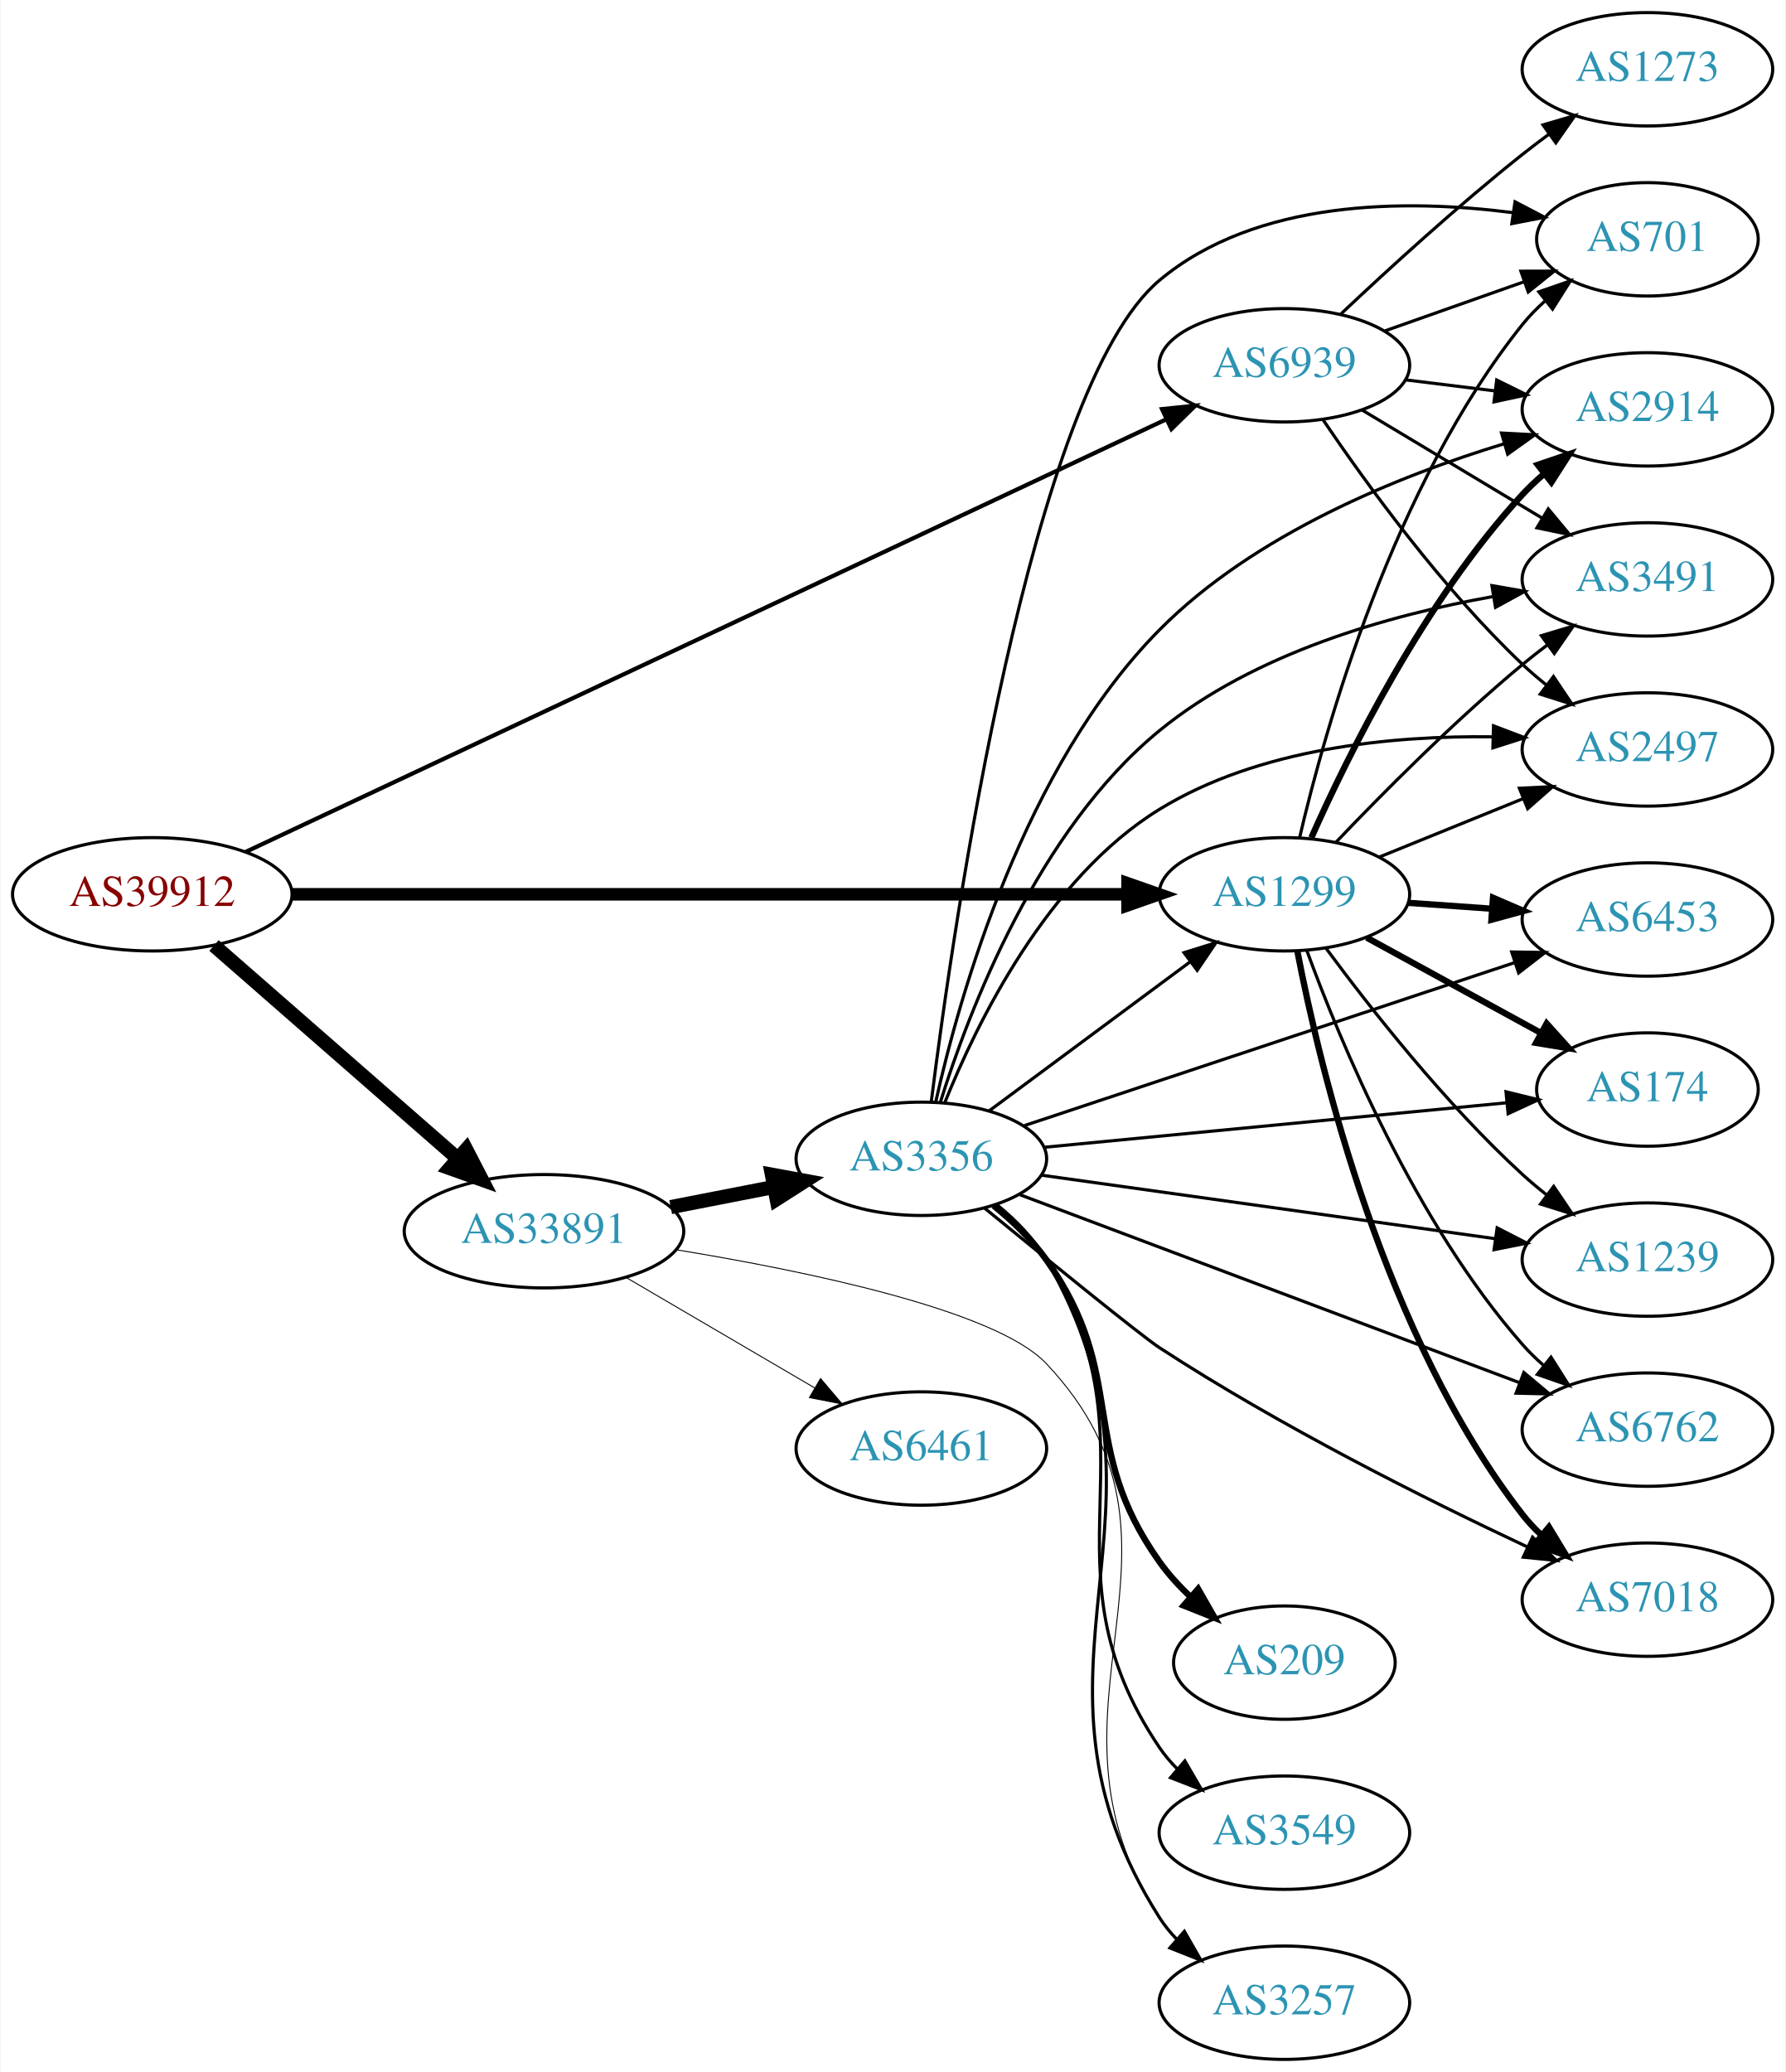
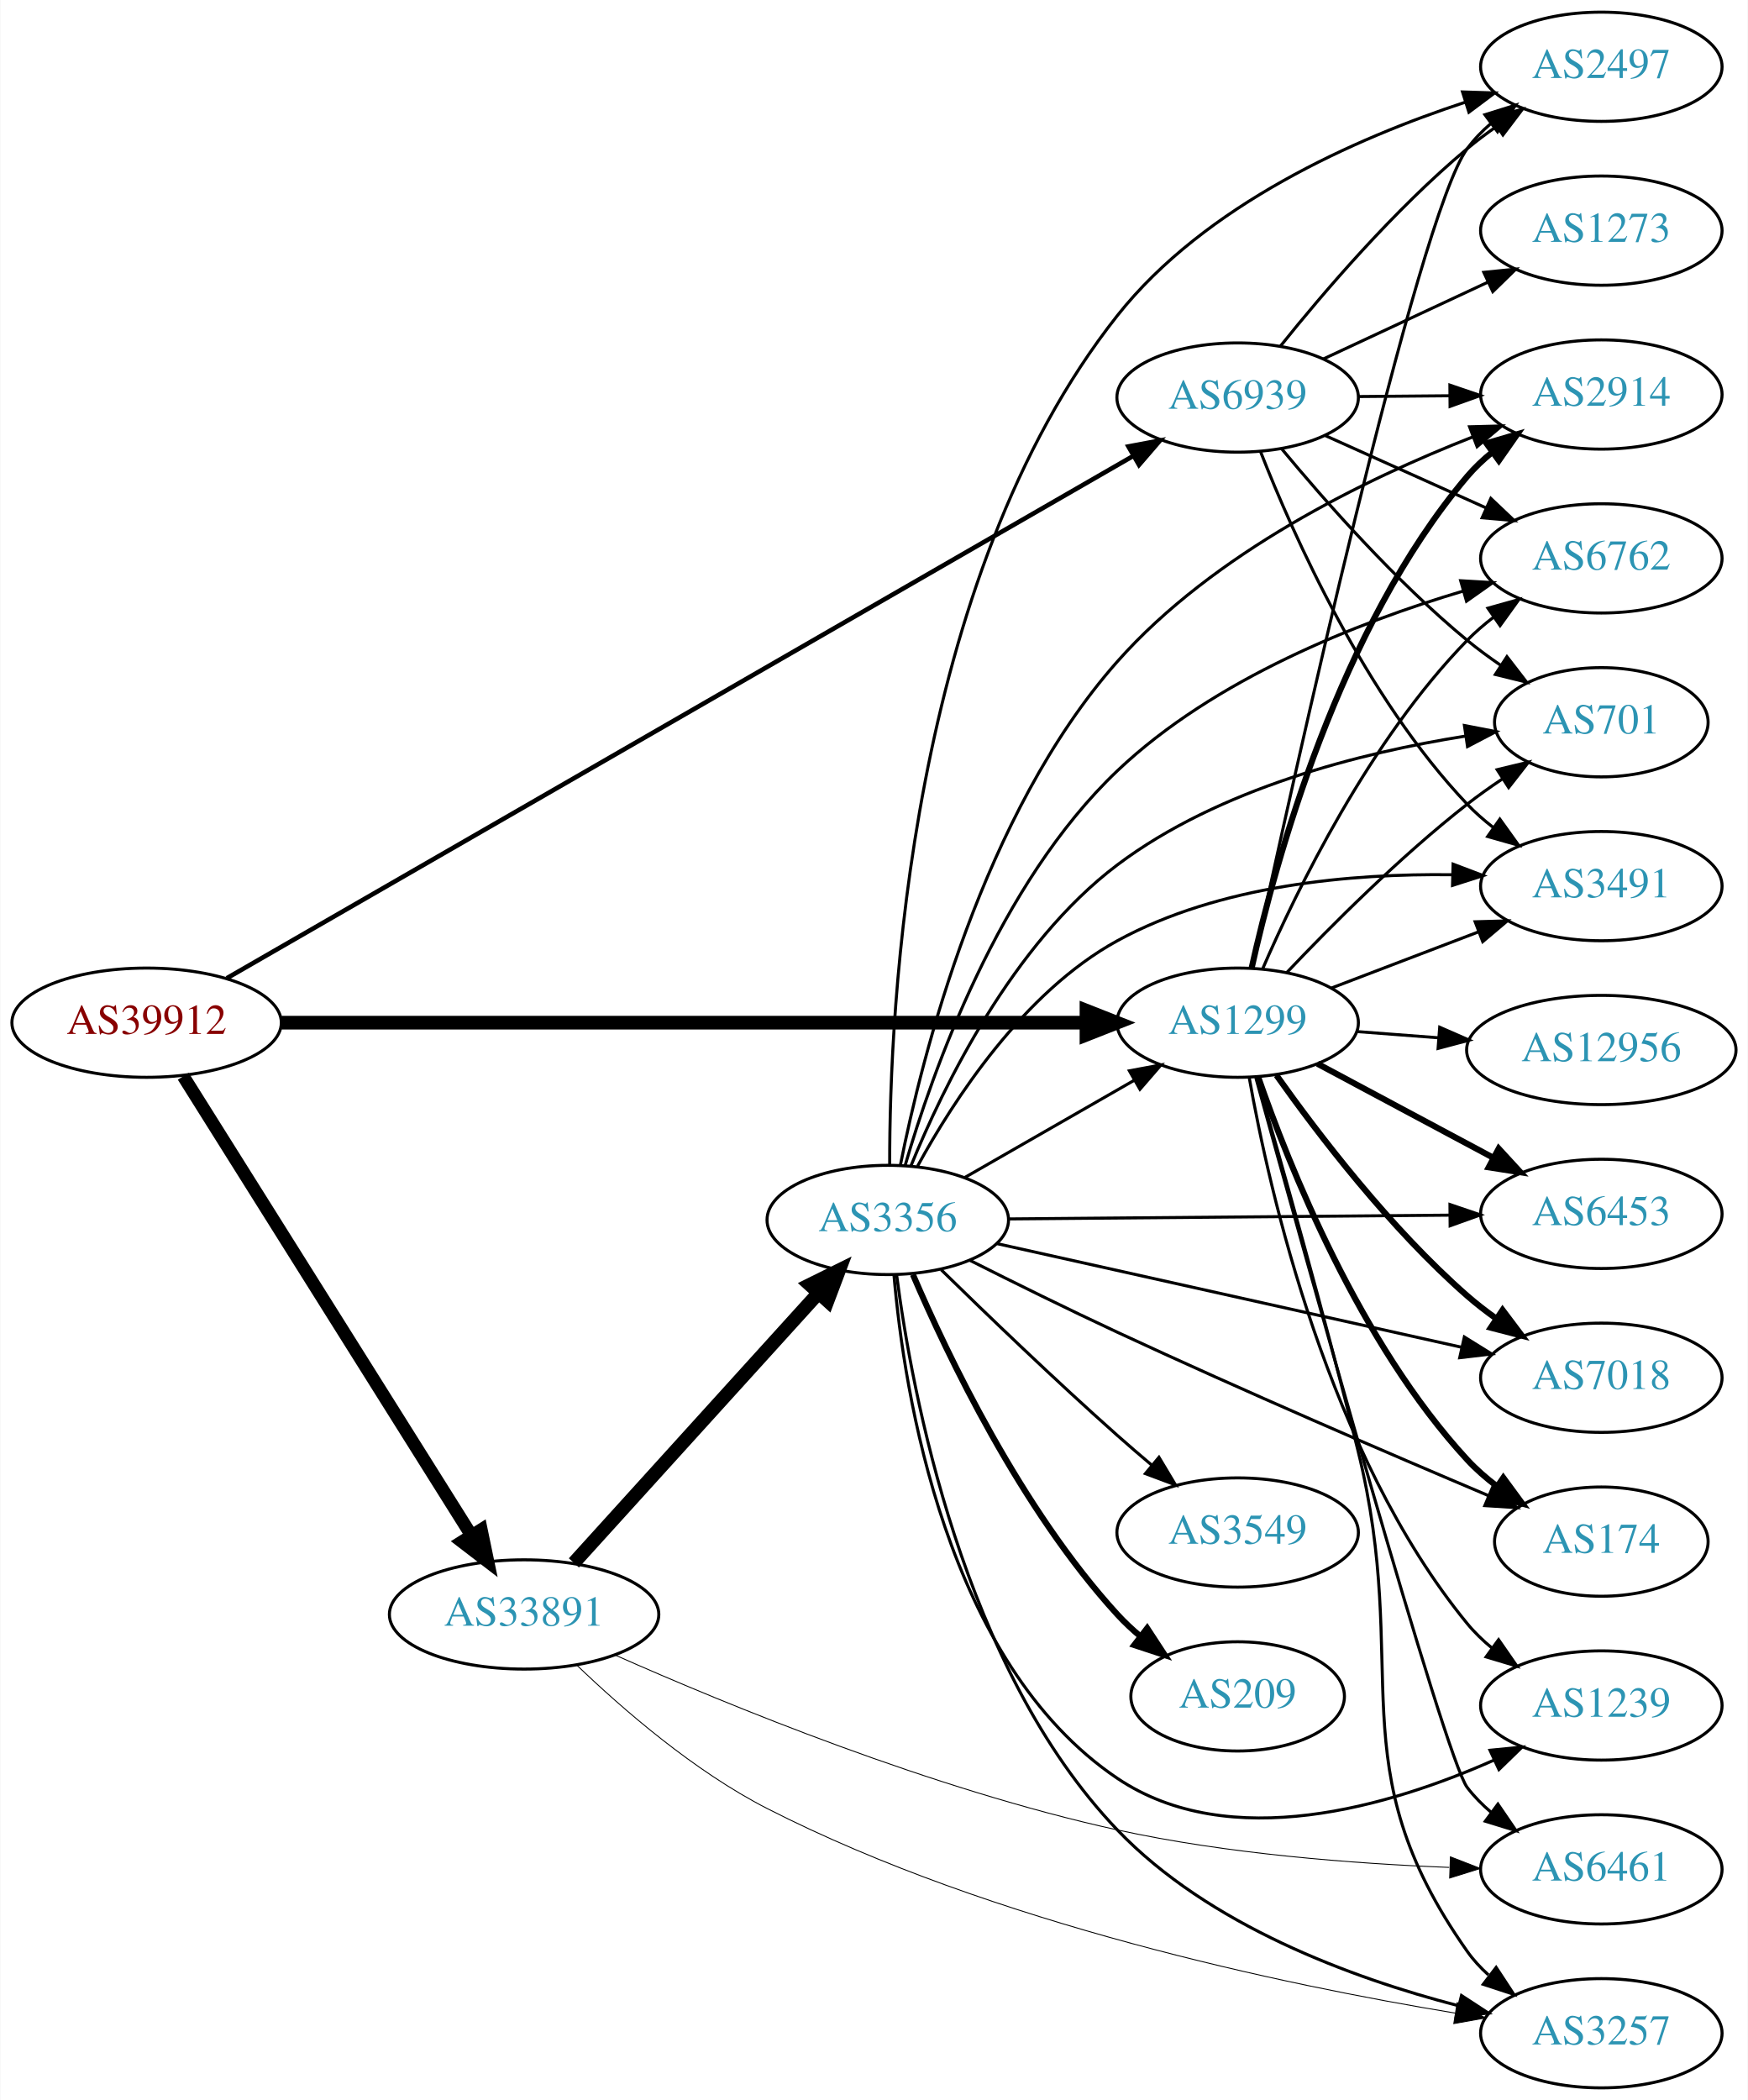
- <svg xmlns="http://www.w3.org/2000/svg" xmlns:xlink="http://www.w3.org/1999/xlink" width="567pt" height="658pt" viewBox="0.00 0.00 566.66 658.00">
-   <g id="graph0" class="graph" transform="scale(1 1) rotate(0) translate(4 654)">
-     <polygon fill="white" stroke="none" points="-4,4 -4,-654 562.663,-654 562.663,4 -4,4" />
+ <svg xmlns="http://www.w3.org/2000/svg" xmlns:xlink="http://www.w3.org/1999/xlink" width="576pt" height="692pt" viewBox="0.00 0.00 575.76 692.00">
+   <g id="graph0" class="graph" transform="scale(1 1) rotate(0) translate(4 688)">
+     <polygon fill="white" stroke="none" points="-4,4 -4,-688 571.762,-688 571.762,4 -4,4" />
    <g id="node1" class="node">
      <g id="a_node1">
        <a xlink:href="/asn/39912" xlink:title="AS39912 ~ oja.at GmbH [AT]">
-           <ellipse fill="#ffffff" stroke="black" cx="44.196" cy="-370" rx="44.393" ry="18" />
-           <text text-anchor="middle" x="44.196" y="-366.3" font-family="Times,serif" font-size="14.00" fill="#880000">AS39912</text>
+           <ellipse fill="#ffffff" stroke="black" cx="44.196" cy="-351" rx="44.393" ry="18" />
+           <text text-anchor="middle" x="44.196" y="-347.3" font-family="Times,serif" font-size="14.00" fill="#880000">AS39912</text>
        </a>
      </g>
    </g>
    <g id="node2" class="node">
      <g id="a_node2">
        <a xlink:href="/asn/1299" xlink:title="AS1299 ~ Telia Carrier [EU]">
-           <ellipse fill="#ffffff" stroke="black" cx="403.724" cy="-370" rx="39.794" ry="18" />
-           <text text-anchor="middle" x="403.724" y="-366.3" font-family="Times,serif" font-size="14.00" fill="#2c94b3">AS1299</text>
+           <ellipse fill="#ffffff" stroke="black" cx="403.724" cy="-351" rx="39.794" ry="18" />
+           <text text-anchor="middle" x="403.724" y="-347.3" font-family="Times,serif" font-size="14.00" fill="#2c94b3">AS1299</text>
        </a>
      </g>
    </g>
    <g id="edge1" class="edge">
-       <path fill="none" stroke="black" stroke-width="3.971" d="M88.679,-370C155.588,-370 283.391,-370 353.569,-370" />
-       <polygon fill="black" stroke="black" stroke-width="3.971" points="353.905,-373.5 363.905,-370 353.905,-366.5 353.905,-373.5" />
+       <path fill="none" stroke="black" stroke-width="4.5" d="M88.679,-351C155.588,-351 283.391,-351 353.569,-351" />
+       <polygon fill="black" stroke="black" stroke-width="4.5" points="353.905,-354.938 363.905,-351 353.905,-347.063 353.905,-354.938" />
    </g>
    <g id="node3" class="node">
      <g id="a_node3">
        <a xlink:href="/asn/33891" xlink:title="AS33891 ~ CORE-BACKBONE GMBH GLOBAL NETWORK [DE]">
-           <ellipse fill="#ffffff" stroke="black" cx="168.588" cy="-263" rx="44.393" ry="18" />
-           <text text-anchor="middle" x="168.588" y="-259.3" font-family="Times,serif" font-size="14.00" fill="#2c94b3">AS33891</text>
+           <ellipse fill="#ffffff" stroke="black" cx="168.588" cy="-156" rx="44.393" ry="18" />
+           <text text-anchor="middle" x="168.588" y="-152.3" font-family="Times,serif" font-size="14.00" fill="#2c94b3">AS33891</text>
        </a>
      </g>
    </g>
    <g id="edge2" class="edge">
-       <path fill="none" stroke="black" stroke-width="4.5" d="M63.785,-353.749C84.363,-335.759 117.701,-306.613 141.028,-286.22" />
-       <polygon fill="black" stroke="black" stroke-width="4.5" points="143.888,-288.95 148.825,-279.404 138.704,-283.021 143.888,-288.95" />
+       <path fill="none" stroke="black" stroke-width="4.25" d="M56.273,-333.351C77.937,-298.836 126,-222.26 151.297,-181.957" />
+       <polygon fill="black" stroke="black" stroke-width="4.25" points="154.458,-183.915 156.624,-173.468 148.158,-179.961 154.458,-183.915" />
    </g>
    <g id="node4" class="node">
      <g id="a_node4">
        <a xlink:href="/asn/6939" xlink:title="AS6939 ~ Hurricane Electric LLC [US]">
-           <ellipse fill="#ffffff" stroke="black" cx="403.724" cy="-538" rx="39.794" ry="18" />
-           <text text-anchor="middle" x="403.724" y="-534.3" font-family="Times,serif" font-size="14.00" fill="#2c94b3">AS6939</text>
+           <ellipse fill="#ffffff" stroke="black" cx="403.724" cy="-557" rx="39.794" ry="18" />
+           <text text-anchor="middle" x="403.724" y="-553.3" font-family="Times,serif" font-size="14.00" fill="#2c94b3">AS6939</text>
        </a>
      </g>
    </g>
    <g id="edge3" class="edge">
-       <path fill="none" stroke="black" stroke-width="1.324" d="M73.85,-383.464C138.393,-413.793 295.072,-487.415 366.344,-520.905" />
-       <polygon fill="black" stroke="black" stroke-width="1.324" points="364.872,-524.081 375.412,-525.166 367.849,-517.746 364.872,-524.081" />
+       <path fill="none" stroke="black" stroke-width="1.5" d="M70.622,-365.65C133.83,-402.069 298.088,-496.711 369.149,-537.655" />
+       <polygon fill="black" stroke="black" stroke-width="1.5" points="367.728,-540.875 378.14,-542.835 371.222,-534.81 367.728,-540.875" />
    </g>
    <g id="node5" class="node">
      <g id="a_node5">
-         <a xlink:href="/asn/174" xlink:title="AS174 ~ Cogent Communications [US]">
-           <ellipse fill="#ffffff" stroke="black" cx="519.017" cy="-308" rx="35.194" ry="18" />
-           <text text-anchor="middle" x="519.017" y="-304.3" font-family="Times,serif" font-size="14.00" fill="#2c94b3">AS174</text>
+         <a xlink:href="/asn/2914" xlink:title="AS2914 ~ NTT America, Inc. [US]">
+           <ellipse fill="#ffffff" stroke="black" cx="523.566" cy="-558" rx="39.794" ry="18" />
+           <text text-anchor="middle" x="523.566" y="-554.3" font-family="Times,serif" font-size="14.00" fill="#2c94b3">AS2914</text>
        </a>
      </g>
    </g>
    <g id="edge4" class="edge">
-       <path fill="none" stroke="black" stroke-width="2" d="M429.867,-356.24C446.188,-347.309 467.625,-335.577 485.271,-325.92" />
-       <polygon fill="black" stroke="black" stroke-width="2" points="487.015,-328.956 494.107,-321.085 483.654,-322.815 487.015,-328.956" />
+       <path fill="none" stroke="black" stroke-width="2" d="M408.335,-369.015C416.067,-403.769 437.066,-481.043 479.37,-531 481.799,-533.868 484.612,-536.528 487.615,-538.97" />
+       <polygon fill="black" stroke="black" stroke-width="2" points="485.712,-541.913 495.872,-544.918 489.803,-536.233 485.712,-541.913" />
    </g>
    <g id="node6" class="node">
      <g id="a_node6">
-         <a xlink:href="/asn/2914" xlink:title="AS2914 ~ NTT America, Inc. [US]">
-           <ellipse fill="#ffffff" stroke="black" cx="519.017" cy="-524" rx="39.794" ry="18" />
-           <text text-anchor="middle" x="519.017" y="-520.3" font-family="Times,serif" font-size="14.00" fill="#2c94b3">AS2914</text>
+         <a xlink:href="/asn/174" xlink:title="AS174 ~ Cogent Communications [US]">
+           <ellipse fill="#ffffff" stroke="black" cx="523.566" cy="-180" rx="35.194" ry="18" />
+           <text text-anchor="middle" x="523.566" y="-176.3" font-family="Times,serif" font-size="14.00" fill="#2c94b3">AS174</text>
        </a>
      </g>
    </g>
    <g id="edge5" class="edge">
-       <path fill="none" stroke="black" stroke-width="2" d="M412.292,-387.996C423.911,-414.143 448.12,-463.197 479.37,-497 481.402,-499.197 483.641,-501.318 485.988,-503.339" />
-       <polygon fill="black" stroke="black" stroke-width="2" points="484.201,-506.384 494.233,-509.791 488.515,-500.872 484.201,-506.384" />
+       <path fill="none" stroke="black" stroke-width="2" d="M410.448,-333.223C420.541,-304.068 443.853,-245.494 479.37,-207 482.271,-203.856 485.618,-200.936 489.139,-198.267" />
+       <polygon fill="black" stroke="black" stroke-width="2" points="491.271,-201.05 497.543,-192.511 487.315,-195.275 491.271,-201.05" />
    </g>
    <g id="node7" class="node">
      <g id="a_node7">
-         <a xlink:href="/asn/1239" xlink:title="AS1239 ~ Sprint [US]">
-           <ellipse fill="#ffffff" stroke="black" cx="519.017" cy="-254" rx="39.794" ry="18" />
-           <text text-anchor="middle" x="519.017" y="-250.3" font-family="Times,serif" font-size="14.00" fill="#2c94b3">AS1239</text>
+         <a xlink:href="/asn/2497" xlink:title="AS2497 ~ Internet Initiative Japan Inc. [JP]">
+           <ellipse fill="#ffffff" stroke="black" cx="523.566" cy="-666" rx="39.794" ry="18" />
+           <text text-anchor="middle" x="523.566" y="-662.3" font-family="Times,serif" font-size="14.00" fill="#2c94b3">AS2497</text>
        </a>
      </g>
    </g>
    <g id="edge6" class="edge">
-       <path fill="none" stroke="black" d="M417.011,-352.775C430.913,-333.947 454.828,-303.47 479.37,-281 481.785,-278.789 484.389,-276.61 487.063,-274.507" />
-       <polygon fill="black" stroke="black" points="489.247,-277.245 495.182,-268.468 485.069,-271.628 489.247,-277.245" />
+       <path fill="none" stroke="black" d="M408.591,-369.073C421.459,-428.692 462.949,-616.614 479.37,-639 481.593,-642.031 484.269,-644.799 487.185,-647.309" />
+       <polygon fill="black" stroke="black" points="485.207,-650.2 495.323,-653.351 489.38,-644.58 485.207,-650.2" />
    </g>
    <g id="node8" class="node">
      <g id="a_node8">
-         <a xlink:href="/asn/2497" xlink:title="AS2497 ~ Internet Initiative Japan Inc. [JP]">
-           <ellipse fill="#ffffff" stroke="black" cx="519.017" cy="-416" rx="39.794" ry="18" />
-           <text text-anchor="middle" x="519.017" y="-412.3" font-family="Times,serif" font-size="14.00" fill="#2c94b3">AS2497</text>
+         <a xlink:href="/asn/6461" xlink:title="AS6461 ~ Zayo Bandwidth [US]">
+           <ellipse fill="#ffffff" stroke="black" cx="523.566" cy="-72" rx="39.794" ry="18" />
+           <text text-anchor="middle" x="523.566" y="-68.3" font-family="Times,serif" font-size="14.00" fill="#2c94b3">AS6461</text>
        </a>
      </g>
    </g>
    <g id="edge7" class="edge">
-       <path fill="none" stroke="black" d="M433.9,-381.846C447.775,-387.48 464.552,-394.292 479.461,-400.346" />
-       <polygon fill="black" stroke="black" points="478.358,-403.675 488.94,-404.194 480.991,-397.189 478.358,-403.675" />
+       <path fill="none" stroke="black" d="M409.712,-332.878C425.224,-276.702 472.017,-108.671 479.37,-99 481.645,-96.008 484.355,-93.265 487.293,-90.772" />
+       <polygon fill="black" stroke="black" points="489.487,-93.502 495.461,-84.752 485.334,-87.867 489.487,-93.502" />
    </g>
    <g id="node9" class="node">
      <g id="a_node9">
        <a xlink:href="/asn/6762" xlink:title="AS6762 ~ TELECOM ITALIA SPARKLE S.p.A. [IT]">
-           <ellipse fill="#ffffff" stroke="black" cx="519.017" cy="-200" rx="39.794" ry="18" />
-           <text text-anchor="middle" x="519.017" y="-196.3" font-family="Times,serif" font-size="14.00" fill="#2c94b3">AS6762</text>
+           <ellipse fill="#ffffff" stroke="black" cx="523.566" cy="-504" rx="39.794" ry="18" />
+           <text text-anchor="middle" x="523.566" y="-500.3" font-family="Times,serif" font-size="14.00" fill="#2c94b3">AS6762</text>
        </a>
      </g>
    </g>
    <g id="edge8" class="edge">
-       <path fill="none" stroke="black" d="M410.872,-352.083C421.415,-323.265 445.167,-265.915 479.37,-227 481.346,-224.752 483.545,-222.596 485.865,-220.55" />
-       <polygon fill="black" stroke="black" points="488.398,-223.008 494.06,-214.053 484.049,-217.523 488.398,-223.008" />
+       <path fill="none" stroke="black" d="M411.912,-368.629C423.216,-394.721 447.218,-444.074 479.37,-477 481.996,-479.689 484.941,-482.23 488.026,-484.597" />
+       <polygon fill="black" stroke="black" points="486.194,-487.587 496.398,-490.44 490.201,-481.846 486.194,-487.587" />
    </g>
    <g id="node10" class="node">
      <g id="a_node10">
        <a xlink:href="/asn/701" xlink:title="AS701 ~ UUNET [US]">
-           <ellipse fill="#ffffff" stroke="black" cx="519.017" cy="-578" rx="35.194" ry="18" />
-           <text text-anchor="middle" x="519.017" y="-574.3" font-family="Times,serif" font-size="14.00" fill="#2c94b3">AS701</text>
+           <ellipse fill="#ffffff" stroke="black" cx="523.566" cy="-450" rx="35.194" ry="18" />
+           <text text-anchor="middle" x="523.566" y="-446.3" font-family="Times,serif" font-size="14.00" fill="#2c94b3">AS701</text>
        </a>
      </g>
    </g>
    <g id="edge9" class="edge">
-       <path fill="none" stroke="black" d="M408.54,-387.923C416.627,-422.539 438.214,-499.695 479.37,-551 481.47,-553.618 483.889,-556.089 486.47,-558.395" />
-       <polygon fill="black" stroke="black" points="484.534,-561.326 494.546,-564.792 488.88,-555.839 484.534,-561.326" />
+       <path fill="none" stroke="black" d="M419.862,-367.462C434.356,-382.757 457.232,-405.712 479.37,-423 482.997,-425.832 486.934,-428.628 490.905,-431.286" />
+       <polygon fill="black" stroke="black" points="489.242,-434.378 499.546,-436.844 493.029,-428.491 489.242,-434.378" />
    </g>
    <g id="node11" class="node">
      <g id="a_node11">
-         <a xlink:href="/asn/7018" xlink:title="AS7018 ~ AT&amp;T Services, Inc. [US]">
-           <ellipse fill="#ffffff" stroke="black" cx="519.017" cy="-146" rx="39.794" ry="18" />
-           <text text-anchor="middle" x="519.017" y="-142.3" font-family="Times,serif" font-size="14.00" fill="#2c94b3">AS7018</text>
+         <a xlink:href="/asn/1239" xlink:title="AS1239 ~ Sprint [US]">
+           <ellipse fill="#ffffff" stroke="black" cx="523.566" cy="-126" rx="39.794" ry="18" />
+           <text text-anchor="middle" x="523.566" y="-122.3" font-family="Times,serif" font-size="14.00" fill="#2c94b3">AS1239</text>
        </a>
      </g>
    </g>
    <g id="edge10" class="edge">
-       <path fill="none" stroke="black" stroke-width="2" d="M407.845,-351.929C414.969,-314.991 435.328,-229.561 479.37,-173 481.162,-170.699 483.203,-168.516 485.39,-166.462" />
-       <polygon fill="black" stroke="black" stroke-width="2" points="487.745,-169.057 493.234,-159.995 483.292,-163.656 487.745,-169.057" />
+       <path fill="none" stroke="black" d="M407.533,-332.934C414.126,-295.615 433.624,-208.842 479.37,-153 481.752,-150.092 484.534,-147.406 487.517,-144.948" />
+       <polygon fill="black" stroke="black" points="489.707,-147.682 495.746,-138.977 485.597,-142.016 489.707,-147.682" />
    </g>
    <g id="node12" class="node">
      <g id="a_node12">
-         <a xlink:href="/asn/6453" xlink:title="AS6453 ~ TATA COMMUNICATIONS (AMERICA) INC [US]">
-           <ellipse fill="#ffffff" stroke="black" cx="519.017" cy="-362" rx="39.794" ry="18" />
-           <text text-anchor="middle" x="519.017" y="-358.3" font-family="Times,serif" font-size="14.00" fill="#2c94b3">AS6453</text>
+         <a xlink:href="/asn/12956" xlink:title="AS12956 ~ TELXIUS [ES]">
+           <ellipse fill="#ffffff" stroke="black" cx="523.566" cy="-342" rx="44.393" ry="18" />
+           <text text-anchor="middle" x="523.566" y="-338.3" font-family="Times,serif" font-size="14.00" fill="#2c94b3">AS12956</text>
        </a>
      </g>
    </g>
    <g id="edge11" class="edge">
-       <path fill="none" stroke="black" stroke-width="2" d="M443.08,-367.292C451.569,-366.692 460.673,-366.049 469.507,-365.425" />
-       <polygon fill="black" stroke="black" stroke-width="2" points="469.972,-368.901 479.7,-364.706 469.479,-361.919 469.972,-368.901" />
+       <path fill="none" stroke="black" d="M442.984,-348.078C451.578,-347.422 460.843,-346.714 469.908,-346.022" />
+       <polygon fill="black" stroke="black" points="470.308,-349.501 480.012,-345.25 469.775,-342.522 470.308,-349.501" />
    </g>
    <g id="node13" class="node">
      <g id="a_node13">
-         <a xlink:href="/asn/3491" xlink:title="AS3491 ~ PCCW Global, Inc. [US]">
-           <ellipse fill="#ffffff" stroke="black" cx="519.017" cy="-470" rx="39.794" ry="18" />
-           <text text-anchor="middle" x="519.017" y="-466.3" font-family="Times,serif" font-size="14.00" fill="#2c94b3">AS3491</text>
+         <a xlink:href="/asn/6453" xlink:title="AS6453 ~ TATA COMMUNICATIONS (AMERICA) INC [US]">
+           <ellipse fill="#ffffff" stroke="black" cx="523.566" cy="-288" rx="39.794" ry="18" />
+           <text text-anchor="middle" x="523.566" y="-284.3" font-family="Times,serif" font-size="14.00" fill="#2c94b3">AS6453</text>
        </a>
      </g>
    </g>
    <g id="edge12" class="edge">
-       <path fill="none" stroke="black" d="M420.029,-386.455C434.642,-401.796 457.598,-424.956 479.37,-443 481.891,-445.089 484.567,-447.184 487.29,-449.233" />
-       <polygon fill="black" stroke="black" points="485.335,-452.139 495.482,-455.187 489.45,-446.477 485.335,-452.139" />
+       <path fill="none" stroke="black" stroke-width="2" d="M430.004,-337.485C446.897,-328.453 469.34,-316.456 487.895,-306.536" />
+       <polygon fill="black" stroke="black" stroke-width="2" points="489.753,-309.511 496.921,-301.71 486.452,-303.338 489.753,-309.511" />
    </g>
    <g id="node14" class="node">
      <g id="a_node14">
+         <a xlink:href="/asn/7018" xlink:title="AS7018 ~ AT&amp;T Services, Inc. [US]">
+           <ellipse fill="#ffffff" stroke="black" cx="523.566" cy="-234" rx="39.794" ry="18" />
+           <text text-anchor="middle" x="523.566" y="-230.3" font-family="Times,serif" font-size="14.00" fill="#2c94b3">AS7018</text>
+         </a>
+       </g>
+     </g>
+     <g id="edge13" class="edge">
+       <path fill="none" stroke="black" stroke-width="2" d="M416.509,-333.675C430.147,-314.439 454.003,-283.182 479.37,-261 482.356,-258.389 485.621,-255.865 488.976,-253.476" />
+       <polygon fill="black" stroke="black" stroke-width="2" points="491.026,-256.316 497.393,-247.848 487.134,-250.497 491.026,-256.316" />
+     </g>
+     <g id="node15" class="node">
+       <g id="a_node15">
+         <a xlink:href="/asn/3491" xlink:title="AS3491 ~ PCCW Global, Inc. [US]">
+           <ellipse fill="#ffffff" stroke="black" cx="523.566" cy="-396" rx="39.794" ry="18" />
+           <text text-anchor="middle" x="523.566" y="-392.3" font-family="Times,serif" font-size="14.00" fill="#2c94b3">AS3491</text>
+         </a>
+       </g>
+     </g>
+     <g id="edge14" class="edge">
+       <path fill="none" stroke="black" d="M434.765,-362.472C449.448,-368.079 467.309,-374.899 483.078,-380.921" />
+       <polygon fill="black" stroke="black" points="481.989,-384.251 492.58,-384.549 484.486,-377.712 481.989,-384.251" />
+     </g>
+     <g id="node16" class="node">
+       <g id="a_node16">
+         <a xlink:href="/asn/3257" xlink:title="AS3257 ~ GTT [DE]">
+           <ellipse fill="#ffffff" stroke="black" cx="523.566" cy="-18" rx="39.794" ry="18" />
+           <text text-anchor="middle" x="523.566" y="-14.3" font-family="Times,serif" font-size="14.00" fill="#2c94b3">AS3257</text>
+         </a>
+       </g>
+     </g>
+     <g id="edge15" class="edge">
+       <path fill="none" stroke="black" d="M410.035,-332.828C417.785,-306.05 432.458,-254.365 443.37,-210 461.297,-137.114 436.157,-106.371 479.37,-45 481.356,-42.18 483.739,-39.592 486.353,-37.232" />
+       <polygon fill="black" stroke="black" points="488.905,-39.686 494.717,-30.827 484.649,-34.128 488.905,-39.686" />
+     </g>
+     <g id="edge18" class="edge">
+       <path fill="none" stroke="black" stroke-width="0.3" d="M198.509,-142.651C235.871,-126.064 303.336,-98.324 364.077,-85 400.177,-77.081 441.86,-73.89 473.416,-72.646" />
+       <polygon fill="black" stroke="black" stroke-width="0.3" points="473.832,-76.134 483.707,-72.296 473.593,-69.138 473.832,-76.134" />
+     </g>
+     <g id="edge16" class="edge">
+       <path fill="none" stroke="black" stroke-width="0.3" d="M186.033,-139.226C201.11,-124.753 224.693,-104.293 248.784,-92 323.102,-54.078 418.991,-33.936 475.332,-24.652" />
+       <polygon fill="black" stroke="black" stroke-width="0.3" points="476.057,-28.08 485.377,-23.043 474.949,-21.169 476.057,-28.08" />
+     </g>
+     <g id="node17" class="node">
+       <g id="a_node17">
        <a xlink:href="/asn/3356" xlink:title="AS3356 ~ Level 3 Parent, LLC [US]">
          <ellipse fill="#ffffff" stroke="black" cx="288.431" cy="-286" rx="39.794" ry="18" />
          <text text-anchor="middle" x="288.431" y="-282.3" font-family="Times,serif" font-size="14.00" fill="#2c94b3">AS3356</text>
        </a>
      </g>
    </g>
-     <g id="edge13" class="edge">
-       <path fill="none" stroke="black" stroke-width="4.5" d="M208.828,-270.659C219.28,-272.699 230.666,-274.921 241.444,-277.025" />
-       <polygon fill="black" stroke="black" stroke-width="4.5" points="240.972,-280.944 251.542,-278.995 242.481,-273.215 240.972,-280.944" />
-     </g>
-     <g id="node15" class="node">
-       <g id="a_node15">
-         <a xlink:href="/asn/3257" xlink:title="AS3257 ~ GTT [DE]">
-           <ellipse fill="#ffffff" stroke="black" cx="403.724" cy="-18" rx="39.794" ry="18" />
-           <text text-anchor="middle" x="403.724" y="-14.3" font-family="Times,serif" font-size="14.00" fill="#2c94b3">AS3257</text>
-         </a>
-       </g>
-     </g>
-     <g id="edge14" class="edge">
-       <path fill="none" stroke="black" stroke-width="0.3" d="M210.453,-257.139C251.884,-250.359 312.101,-237.919 328.077,-221 382.894,-162.95 320.23,-111.725 364.077,-45 365.679,-42.563 367.583,-40.282 369.674,-38.16" />
-       <polygon fill="black" stroke="black" stroke-width="0.3" points="372.042,-40.739 377.34,-31.564 367.477,-35.433 372.042,-40.739" />
-     </g>
-     <g id="node16" class="node">
-       <g id="a_node16">
-         <a xlink:href="/asn/6461" xlink:title="AS6461 ~ Zayo Bandwidth [US]">
-           <ellipse fill="#ffffff" stroke="black" cx="288.431" cy="-194" rx="39.794" ry="18" />
-           <text text-anchor="middle" x="288.431" y="-190.3" font-family="Times,serif" font-size="14.00" fill="#2c94b3">AS6461</text>
-         </a>
-       </g>
-     </g>
-     <g id="edge15" class="edge">
-       <path fill="none" stroke="black" stroke-width="0.3" d="M194.58,-248.367C212.077,-238.122 235.63,-224.331 254.636,-213.202" />
-       <polygon fill="black" stroke="black" stroke-width="0.3" points="256.42,-216.213 263.281,-208.14 252.883,-210.173 256.42,-216.213" />
+     <g id="edge17" class="edge">
+       <path fill="none" stroke="black" stroke-width="4.5" d="M184.994,-172.995C205.574,-195.699 242.157,-236.056 265.58,-261.895" />
+       <polygon fill="black" stroke="black" stroke-width="4.5" points="262.76,-264.647 272.394,-269.412 268.595,-259.358 262.76,-264.647" />
+     </g>
+     <g id="edge36" class="edge">
+       <path fill="none" stroke="black" d="M443.636,-557.33C453.19,-557.411 463.539,-557.499 473.502,-557.584" />
+       <polygon fill="black" stroke="black" points="473.665,-561.085 483.695,-557.67 473.725,-554.085 473.665,-561.085" />
+     </g>
+     <g id="edge37" class="edge">
+       <path fill="none" stroke="black" d="M417.841,-573.965C431.894,-591.488 455.426,-619.017 479.37,-639 482.415,-641.541 485.719,-644.02 489.097,-646.382" />
+       <polygon fill="black" stroke="black" points="487.273,-649.372 497.543,-651.976 491.139,-643.536 487.273,-649.372" />
    </g>
    <g id="edge32" class="edge">
-       <path fill="none" stroke="black" d="M442.134,-533.377C451.222,-532.254 461.059,-531.038 470.544,-529.866" />
-       <polygon fill="black" stroke="black" points="471.15,-533.318 480.646,-528.618 470.292,-526.371 471.15,-533.318" />
+       <path fill="none" stroke="black" d="M432.651,-544.44C448.501,-537.311 468.534,-528.301 485.665,-520.596" />
+       <polygon fill="black" stroke="black" points="487.155,-523.764 494.84,-516.47 484.284,-517.38 487.155,-523.764" />
+     </g>
+     <g id="edge35" class="edge">
+       <path fill="none" stroke="black" d="M418.183,-540.162C432.33,-523.079 455.77,-496.452 479.37,-477 482.842,-474.138 486.64,-471.348 490.498,-468.713" />
+       <polygon fill="black" stroke="black" points="492.458,-471.613 498.933,-463.227 488.642,-465.745 492.458,-471.613" />
+     </g>
+     <g id="edge34" class="edge">
+       <path fill="none" stroke="black" d="M411.28,-539.141C422.075,-511.616 445.79,-458.317 479.37,-423 481.96,-420.276 484.881,-417.713 487.951,-415.331" />
+       <polygon fill="black" stroke="black" points="490.129,-418.078 496.302,-409.468 486.106,-412.349 490.129,-418.078" />
+     </g>
+     <g id="node20" class="node">
+       <g id="a_node20">
+         <a xlink:href="/asn/1273" xlink:title="AS1273 ~ Vodafone Group PLC [EU]">
+           <ellipse fill="#ffffff" stroke="black" cx="523.566" cy="-612" rx="39.794" ry="18" />
+           <text text-anchor="middle" x="523.566" y="-608.3" font-family="Times,serif" font-size="14.00" fill="#2c94b3">AS1273</text>
+         </a>
+       </g>
+     </g>
+     <g id="edge33" class="edge">
+       <path fill="none" stroke="black" d="M432.055,-569.756C448.119,-577.253 468.629,-586.826 486.062,-594.963" />
+       <polygon fill="black" stroke="black" points="484.841,-598.255 495.383,-599.313 487.802,-591.912 484.841,-598.255" />
+     </g>
+     <g id="edge26" class="edge">
+       <path fill="none" stroke="black" d="M313.735,-299.944C330.013,-309.283 351.649,-321.697 369.511,-331.945" />
+       <polygon fill="black" stroke="black" points="368.044,-335.138 378.46,-337.079 371.528,-329.067 368.044,-335.138" />
+     </g>
+     <g id="edge28" class="edge">
+       <path fill="none" stroke="black" d="M292.59,-304.063C299.633,-339.667 319.631,-419.798 364.077,-470 395.828,-505.862 445.842,-530.186 481.182,-544.016" />
+       <polygon fill="black" stroke="black" points="480.142,-547.365 490.734,-547.639 482.625,-540.82 480.142,-547.365" />
+     </g>
+     <g id="edge21" class="edge">
+       <path fill="none" stroke="black" d="M315.532,-272.667C329.793,-265.482 347.815,-256.565 364.077,-249 405.628,-229.672 454.001,-208.851 486.273,-195.196" />
+       <polygon fill="black" stroke="black" points="487.894,-198.311 495.746,-191.198 485.172,-191.862 487.894,-198.311" />
+     </g>
+     <g id="edge30" class="edge">
+       <path fill="none" stroke="black" d="M289.059,-304.326C288.985,-354.65 295.241,-497.004 364.077,-584 392.982,-620.53 442.609,-642.437 478.643,-654.296" />
+       <polygon fill="black" stroke="black" points="477.828,-657.709 488.418,-657.378 479.934,-651.033 477.828,-657.709" />
    </g>
    <g id="edge29" class="edge">
-       <path fill="none" stroke="black" d="M416.044,-520.622C429.617,-500.556 453.763,-467.208 479.37,-443 481.749,-440.751 484.328,-438.546 486.987,-436.425" />
-       <polygon fill="black" stroke="black" points="489.177,-439.157 495.081,-430.36 484.979,-433.556 489.177,-439.157" />
-     </g>
-     <g id="edge33" class="edge">
-       <path fill="none" stroke="black" d="M435.682,-548.93C449.309,-553.742 465.452,-559.441 479.819,-564.514" />
-       <polygon fill="black" stroke="black" points="478.833,-567.877 489.428,-567.906 481.164,-561.277 478.833,-567.877" />
+       <path fill="none" stroke="black" d="M294.131,-303.892C302.983,-334.386 324.854,-396.737 364.077,-434 396.033,-464.359 443.334,-482.898 477.942,-493.202" />
+       <polygon fill="black" stroke="black" points="477.216,-496.634 487.793,-496.016 479.139,-489.903 477.216,-496.634" />
    </g>
    <g id="edge31" class="edge">
-       <path fill="none" stroke="black" d="M428.474,-523.745C445.09,-513.771 467.486,-500.329 485.723,-489.383" />
-       <polygon fill="black" stroke="black" points="487.525,-492.384 494.298,-484.236 483.923,-486.382 487.525,-492.384" />
-     </g>
-     <g id="node19" class="node">
-       <g id="a_node19">
-         <a xlink:href="/asn/1273" xlink:title="AS1273 ~ Vodafone Group PLC [EU]">
-           <ellipse fill="#ffffff" stroke="black" cx="519.017" cy="-632" rx="39.794" ry="18" />
-           <text text-anchor="middle" x="519.017" y="-628.3" font-family="Times,serif" font-size="14.00" fill="#2c94b3">AS1273</text>
-         </a>
-       </g>
-     </g>
-     <g id="edge30" class="edge">
-       <path fill="none" stroke="black" d="M421.699,-554.32C436.501,-568.284 458.77,-588.658 479.37,-605 482.081,-607.151 484.951,-609.328 487.853,-611.463" />
-       <polygon fill="black" stroke="black" points="485.847,-614.331 496.013,-617.317 489.927,-608.644 485.847,-614.331" />
-     </g>
-     <g id="edge26" class="edge">
-       <path fill="none" stroke="black" d="M309.947,-301.212C327.802,-314.45 353.875,-333.781 373.837,-348.583" />
-       <polygon fill="black" stroke="black" points="371.86,-351.473 381.977,-354.618 376.029,-345.85 371.86,-351.473" />
-     </g>
-     <g id="edge16" class="edge">
-       <path fill="none" stroke="black" d="M327.434,-289.658C367.896,-293.552 431.835,-299.706 474.343,-303.797" />
-       <polygon fill="black" stroke="black" points="474.106,-307.29 484.395,-304.764 474.776,-300.322 474.106,-307.29" />
-     </g>
-     <g id="edge17" class="edge">
-       <path fill="none" stroke="black" d="M293.005,-304.09C300.517,-337.741 320.934,-410.482 364.077,-454 394.178,-484.362 439.846,-502.833 473.63,-513.116" />
-       <polygon fill="black" stroke="black" points="472.681,-516.485 483.262,-515.925 474.642,-509.765 472.681,-516.485" />
+       <path fill="none" stroke="black" d="M296.102,-303.913C306.605,-329.663 329.436,-376.905 364.077,-403 397.628,-428.273 444.62,-440.011 478.717,-445.429" />
+       <polygon fill="black" stroke="black" points="478.454,-448.927 488.856,-446.915 479.469,-442.002 478.454,-448.927" />
+     </g>
+     <g id="edge23" class="edge">
+       <path fill="none" stroke="black" d="M290.471,-267.817C293.77,-229.347 307.463,-140.128 364.077,-102 401.106,-77.062 453.961,-92.802 488.269,-108.032" />
+       <polygon fill="black" stroke="black" points="486.88,-111.246 497.425,-112.28 489.826,-104.896 486.88,-111.246" />
+     </g>
+     <g id="edge22" class="edge">
+       <path fill="none" stroke="black" d="M328.19,-286.333C368.106,-286.675 430.425,-287.21 473.696,-287.581" />
+       <polygon fill="black" stroke="black" points="473.685,-291.081 483.714,-287.667 473.745,-284.081 473.685,-291.081" />
+     </g>
+     <g id="edge27" class="edge">
+       <path fill="none" stroke="black" d="M324.334,-278.215C365.108,-269.12 432.673,-254.05 477.41,-244.072" />
+       <polygon fill="black" stroke="black" points="478.427,-247.431 487.425,-241.838 476.903,-240.599 478.427,-247.431" />
+     </g>
+     <g id="edge25" class="edge">
+       <path fill="none" stroke="black" d="M298.245,-303.726C310.019,-325.316 333.05,-361.004 364.077,-378 397.718,-396.427 441.352,-400.183 474.317,-399.75" />
+       <polygon fill="black" stroke="black" points="474.716,-403.241 484.619,-399.475 474.529,-396.243 474.716,-403.241" />
    </g>
    <g id="edge24" class="edge">
-       <path fill="none" stroke="black" d="M326.411,-280.823C365.633,-275.332 427.723,-266.64 470.536,-260.647" />
-       <polygon fill="black" stroke="black" points="471.292,-264.075 480.71,-259.223 470.321,-257.143 471.292,-264.075" />
-     </g>
-     <g id="edge20" class="edge">
-       <path fill="none" stroke="black" d="M295.843,-303.756C306.024,-329.134 328.458,-375.123 364.077,-397 395.653,-416.393 437.762,-420.428 469.957,-420.011" />
-       <polygon fill="black" stroke="black" points="470.135,-423.508 480.035,-419.733 469.942,-416.51 470.135,-423.508" />
-     </g>
-     <g id="edge21" class="edge">
-       <path fill="none" stroke="black" d="M319.785,-274.58C360.63,-259.213 433.35,-231.854 478.444,-214.888" />
-       <polygon fill="black" stroke="black" points="479.774,-218.128 487.901,-211.33 477.309,-211.576 479.774,-218.128" />
-     </g>
-     <g id="edge25" class="edge">
-       <path fill="none" stroke="black" d="M291.575,-304.07C298.644,-360.342 323.125,-530.729 364.077,-565 394.834,-590.739 442.181,-590.844 476.244,-586.48" />
-       <polygon fill="black" stroke="black" points="476.966,-589.912 486.356,-585.006 475.956,-582.986 476.966,-589.912" />
-     </g>
-     <g id="edge23" class="edge">
-       <path fill="none" stroke="black" d="M308.479,-270.365C328.627,-253.88 358.299,-229.771 364.077,-226 402.138,-201.164 448.812,-177.813 480.723,-162.824" />
-       <polygon fill="black" stroke="black" points="482.536,-165.841 490.126,-158.448 479.583,-159.494 482.536,-165.841" />
-     </g>
-     <g id="edge28" class="edge">
-       <path fill="none" stroke="black" d="M321.215,-296.567C361.816,-310.067 432.162,-333.455 476.832,-348.307" />
-       <polygon fill="black" stroke="black" points="475.909,-351.688 486.503,-351.522 478.118,-345.046 475.909,-351.688" />
-     </g>
-     <g id="edge27" class="edge">
-       <path fill="none" stroke="black" d="M294.424,-303.83C303.465,-332.862 325.298,-390.284 364.077,-422 394.19,-446.628 436.97,-458.662 469.792,-464.518" />
-       <polygon fill="black" stroke="black" points="469.634,-468.039 480.07,-466.211 470.771,-461.132 469.634,-468.039" />
-     </g>
-     <g id="edge22" class="edge">
-       <path fill="none" stroke="black" d="M312.554,-271.315C318.469,-266.488 324.236,-260.634 328.077,-254 375.311,-172.432 313.549,-124.569 364.077,-45 365.64,-42.539 367.517,-40.239 369.589,-38.105" />
-       <polygon fill="black" stroke="black" points="371.959,-40.683 377.219,-31.486 367.372,-35.395 371.959,-40.683" />
-     </g>
-     <g id="node17" class="node">
-       <g id="a_node17">
-         <a xlink:href="/asn/209" xlink:title="AS209 ~ CenturyLink Communications, LLC [US]">
-           <ellipse fill="#ffffff" stroke="black" cx="403.724" cy="-126" rx="35.194" ry="18" />
-           <text text-anchor="middle" x="403.724" y="-122.3" font-family="Times,serif" font-size="14.00" fill="#2c94b3">AS209</text>
-         </a>
-       </g>
-     </g>
-     <g id="edge18" class="edge">
-       <path fill="none" stroke="black" stroke-width="2" d="M311.368,-271.139C317.402,-266.236 323.529,-260.385 328.077,-254 354.516,-216.886 337.638,-195.114 364.077,-158 366.898,-154.04 370.326,-150.286 373.962,-146.836" />
-       <polygon fill="black" stroke="black" stroke-width="2" points="376.334,-149.412 381.59,-140.213 371.744,-144.126 376.334,-149.412" />
+       <path fill="none" stroke="black" d="M291.344,-267.924C296.337,-229.373 313.129,-138.26 364.077,-85 394.148,-53.564 441.293,-36.212 476.356,-27.093" />
+       <polygon fill="black" stroke="black" points="477.486,-30.42 486.358,-24.628 475.811,-23.623 477.486,-30.42" />
    </g>
    <g id="node18" class="node">
      <g id="a_node18">
        <a xlink:href="/asn/3549" xlink:title="AS3549 ~ Level 3 Parent, LLC [US]">
-           <ellipse fill="#ffffff" stroke="black" cx="403.724" cy="-72" rx="39.794" ry="18" />
-           <text text-anchor="middle" x="403.724" y="-68.3" font-family="Times,serif" font-size="14.00" fill="#2c94b3">AS3549</text>
+           <ellipse fill="#ffffff" stroke="black" cx="403.724" cy="-183" rx="39.794" ry="18" />
+           <text text-anchor="middle" x="403.724" y="-179.3" font-family="Times,serif" font-size="14.00" fill="#2c94b3">AS3549</text>
        </a>
      </g>
    </g>
    <g id="edge19" class="edge">
-       <path fill="none" stroke="black" d="M312.309,-271.168C318.22,-266.339 324.046,-260.52 328.077,-254 365.266,-193.845 324.46,-157.585 364.077,-99 365.711,-96.585 367.638,-94.319 369.745,-92.207" />
-       <polygon fill="black" stroke="black" points="372.112,-94.789 377.441,-85.632 367.565,-89.467 372.112,-94.789" />
+       <path fill="none" stroke="black" d="M306.02,-269.591C320.946,-254.979 343.613,-233.167 364.077,-215 367.713,-211.772 371.601,-208.431 375.457,-205.179" />
+       <polygon fill="black" stroke="black" points="377.797,-207.785 383.239,-198.695 373.316,-202.407 377.797,-207.785" />
+     </g>
+     <g id="node19" class="node">
+       <g id="a_node19">
+         <a xlink:href="/asn/209" xlink:title="AS209 ~ CenturyLink Communications, LLC [US]">
+           <ellipse fill="#ffffff" stroke="black" cx="403.724" cy="-129" rx="35.194" ry="18" />
+           <text text-anchor="middle" x="403.724" y="-125.3" font-family="Times,serif" font-size="14.00" fill="#2c94b3">AS209</text>
+         </a>
+       </g>
+     </g>
+     <g id="edge20" class="edge">
+       <path fill="none" stroke="black" stroke-width="2" d="M296.709,-268.012C308.128,-241.348 332.276,-190.751 364.077,-156 366.414,-153.447 369.032,-151.001 371.777,-148.696" />
+       <polygon fill="black" stroke="black" stroke-width="2" points="373.912,-151.469 379.712,-142.602 369.649,-145.917 373.912,-151.469" />
    </g>
  </g>
</svg>
